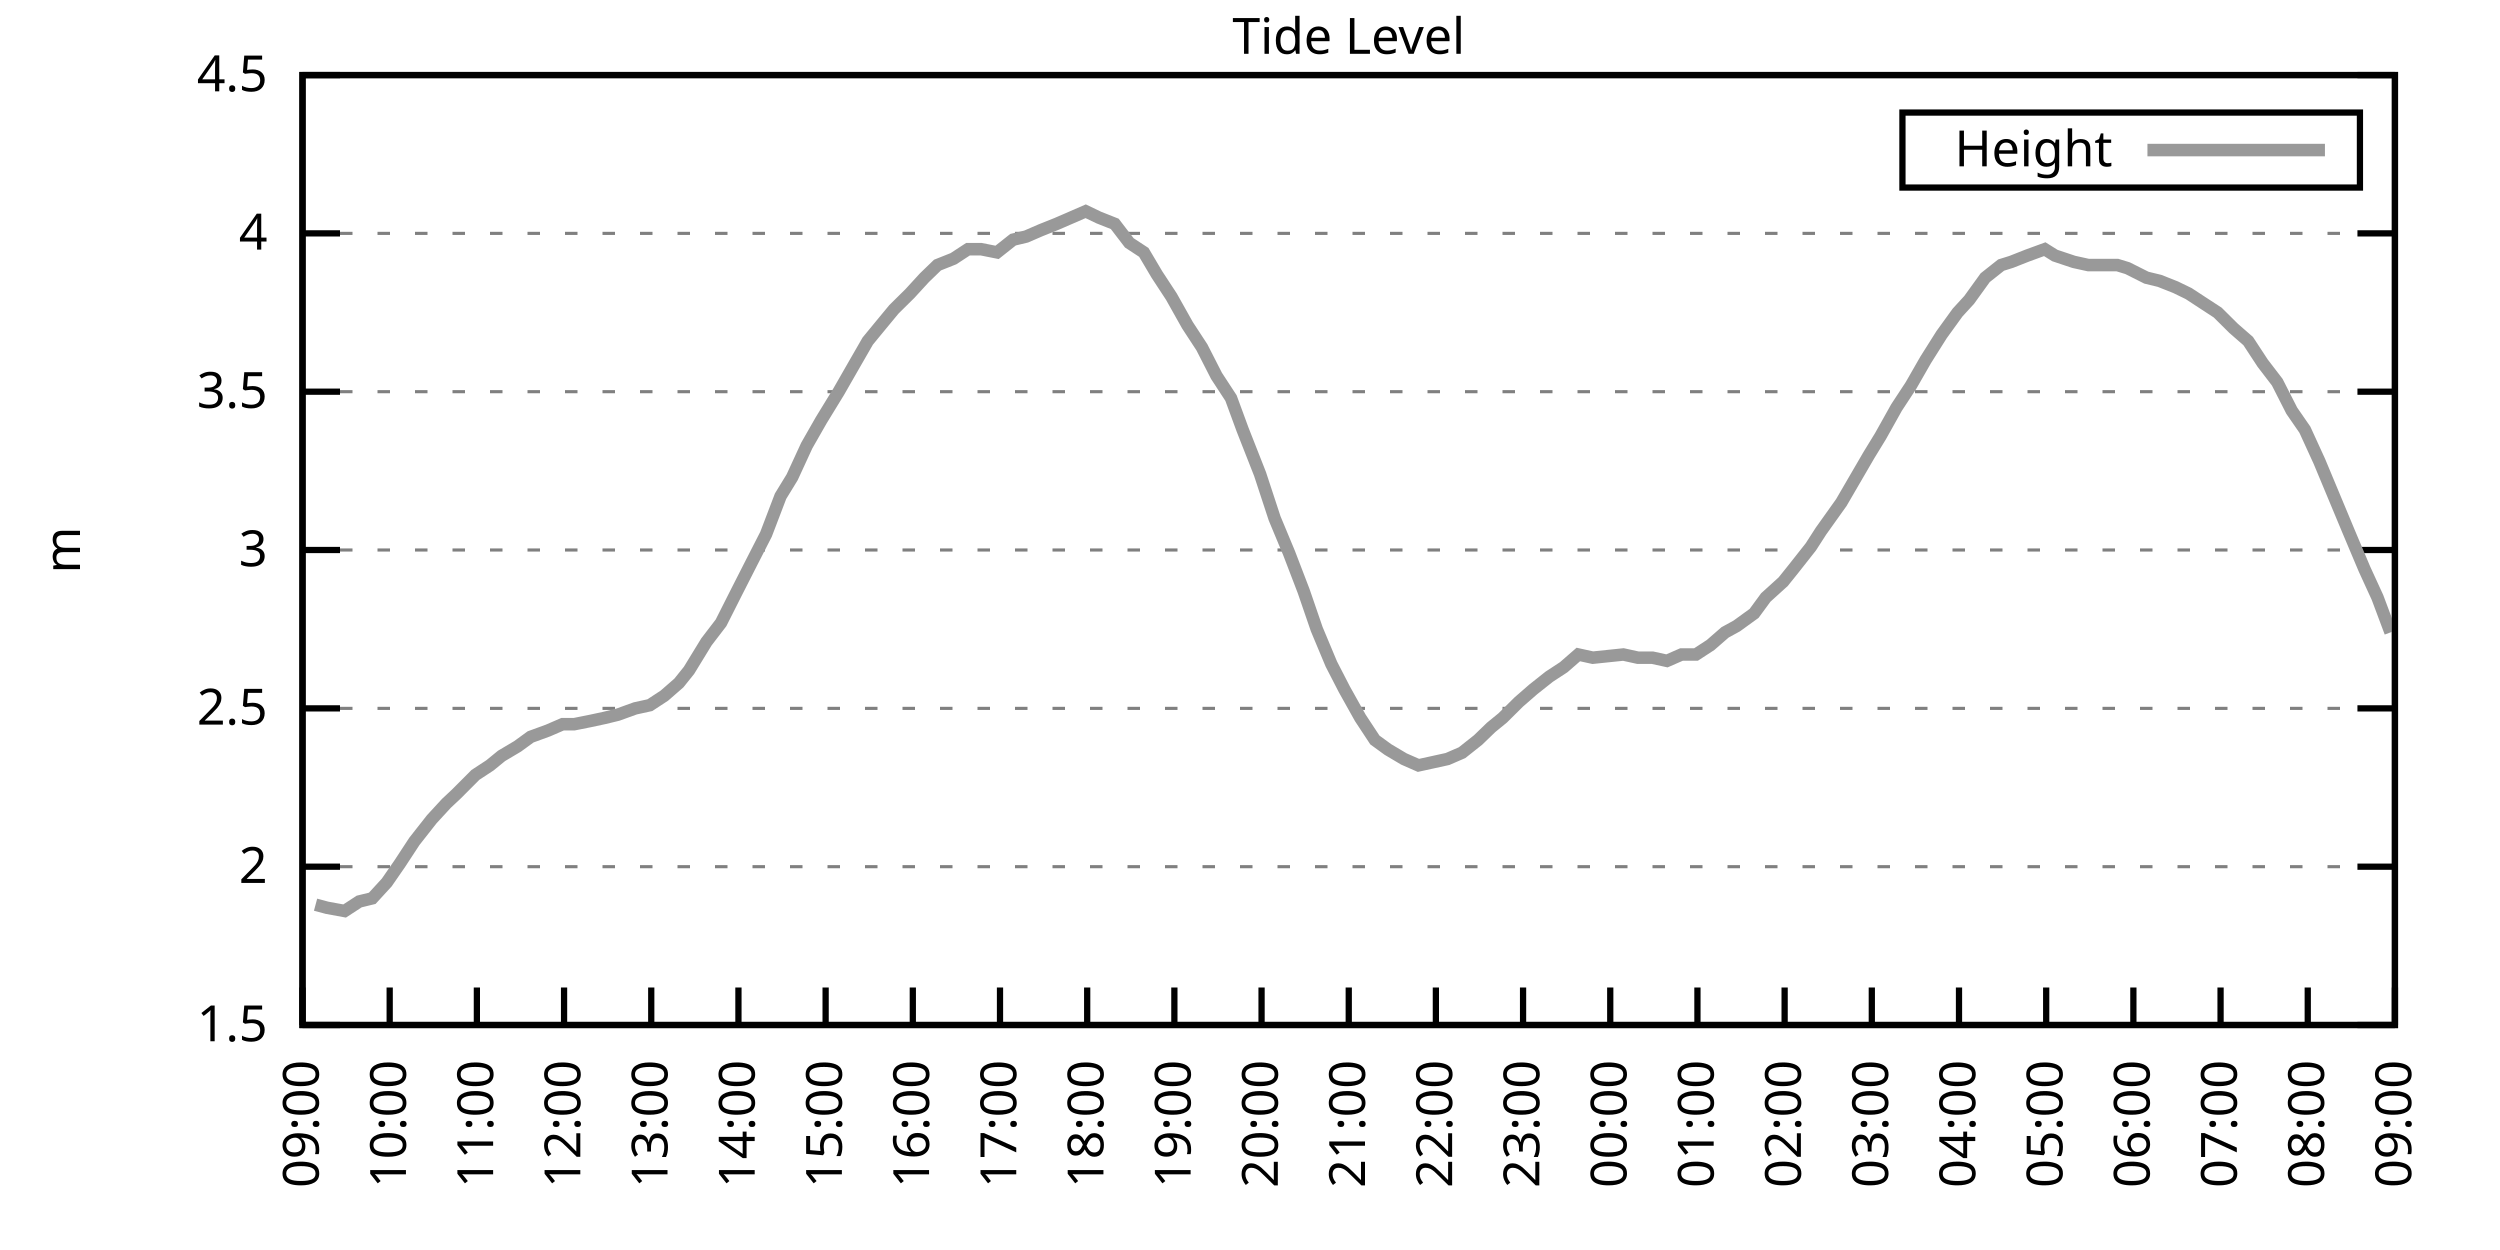
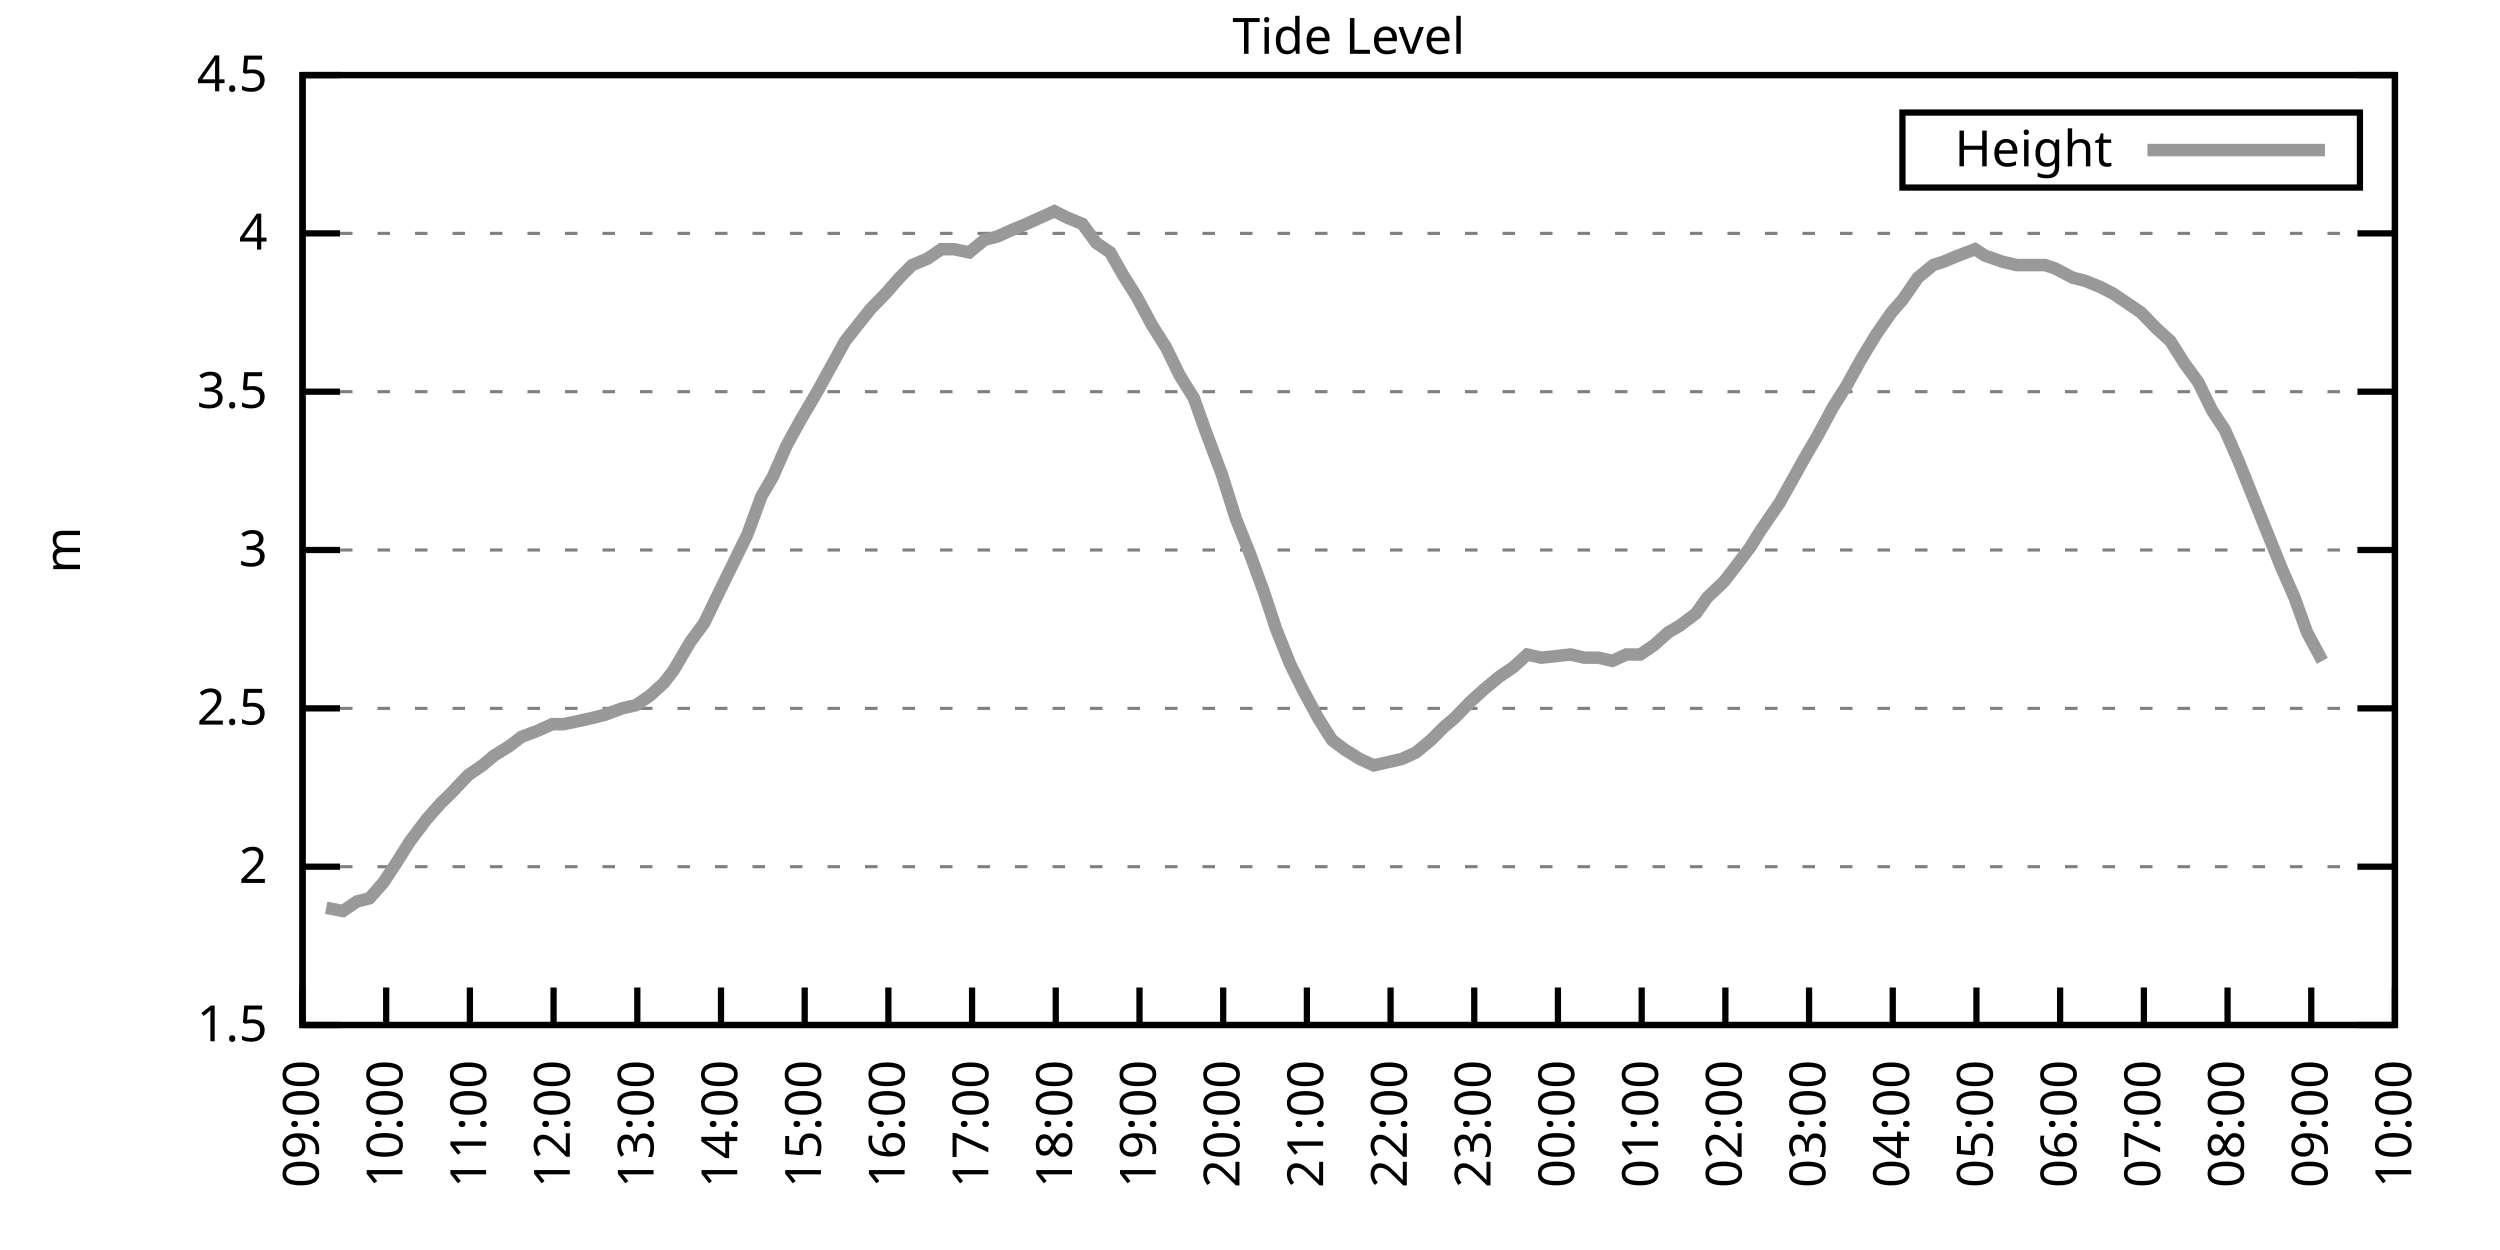
<svg xmlns="http://www.w3.org/2000/svg" xmlns:xlink="http://www.w3.org/1999/xlink" width="400" height="200" viewBox="0 0 400 200">
  <g id="gnuplot_canvas">
    <rect x="0" y="0" width="400" height="200" fill="none" />
    <defs>
      <circle id="gpDot" r="0.5" stroke-width="0.5" stroke="currentColor" />
      <path id="gpPt0" stroke-width="0.333" stroke="currentColor" d="M-1,0 h2 M0,-1 v2" />
      <path id="gpPt1" stroke-width="0.333" stroke="currentColor" d="M-1,-1 L1,1 M1,-1 L-1,1" />
      <path id="gpPt2" stroke-width="0.333" stroke="currentColor" d="M-1,0 L1,0 M0,-1 L0,1 M-1,-1 L1,1 M-1,1 L1,-1" />
      <rect id="gpPt3" stroke-width="0.333" stroke="currentColor" x="-1" y="-1" width="2" height="2" />
      <rect id="gpPt4" stroke-width="0.333" stroke="currentColor" fill="currentColor" x="-1" y="-1" width="2" height="2" />
      <circle id="gpPt5" stroke-width="0.333" stroke="currentColor" cx="0" cy="0" r="1" />
      <use xlink:href="#gpPt5" id="gpPt6" fill="currentColor" stroke="none" />
      <path id="gpPt7" stroke-width="0.333" stroke="currentColor" d="M0,-1.33 L-1.33,0.67 L1.33,0.67 z" />
      <use xlink:href="#gpPt7" id="gpPt8" fill="currentColor" stroke="none" />
      <use xlink:href="#gpPt7" id="gpPt9" stroke="currentColor" transform="rotate(180)" />
      <use xlink:href="#gpPt9" id="gpPt10" fill="currentColor" stroke="none" />
      <use xlink:href="#gpPt3" id="gpPt11" stroke="currentColor" transform="rotate(45)" />
      <use xlink:href="#gpPt11" id="gpPt12" fill="currentColor" stroke="none" />
      <path id="gpPt13" stroke-width="0.333" stroke="currentColor" d="M0,1.330 L1.265,0.411 L0.782,-1.067 L-0.782,-1.076 L-1.265,0.411 z" />
      <use xlink:href="#gpPt13" id="gpPt14" fill="currentColor" stroke="none" />
      <filter id="textbox" filterUnits="objectBoundingBox" x="0" y="0" height="1" width="1">
        <feFlood flood-color="white" flood-opacity="1" result="bgnd" />
        <feComposite in="SourceGraphic" in2="bgnd" operator="atop" />
      </filter>
      <filter id="greybox" filterUnits="objectBoundingBox" x="0" y="0" height="1" width="1">
        <feFlood flood-color="lightgrey" flood-opacity="1" result="grey" />
        <feComposite in="SourceGraphic" in2="grey" operator="atop" />
      </filter>
    </defs>
    <g fill="none" color="white" stroke="currentColor" stroke-width="1.00" stroke-linecap="butt" stroke-linejoin="miter">
</g>
    <g fill="none" color="black" stroke="currentColor" stroke-width="1.00" stroke-linecap="butt" stroke-linejoin="miter">
      <g stroke="none" shape-rendering="crispEdges">
        <polygon fill="rgb(255, 255, 255)" points="48.40,164.00 383.18,164.00 383.18,12.02 48.40,12.02 " />
      </g>
    </g>
    <g fill="none" color="black" stroke="currentColor" stroke-width="1.00" stroke-linecap="butt" stroke-linejoin="miter">
</g>
    <g fill="none" color="black" stroke="black" stroke-width="0.50" stroke-linecap="butt" stroke-linejoin="miter">
</g>
    <g fill="none" color="gray" stroke="currentColor" stroke-width="0.50" stroke-linecap="butt" stroke-linejoin="miter">
      <path stroke="gray" stroke-dasharray="2,4" class="gridline" d="M48.40,164.00 L383.19,164.00  " />
    </g>
    <g fill="none" color="gray" stroke="gray" stroke-width="1.00" stroke-linecap="butt" stroke-linejoin="miter">
</g>
    <g fill="none" color="black" stroke="currentColor" stroke-width="1.00" stroke-linecap="butt" stroke-linejoin="miter">
      <path stroke="black" d="M48.40,164.00 L54.40,164.00 M383.19,164.00 L377.19,164.00  " />
      <g transform="translate(42.80,166.60)" stroke="none" fill="black" font-family="Sans" font-size="8.00" text-anchor="end">
        <text>
          <tspan font-family="Sans"> 1.5</tspan>
        </text>
      </g>
    </g>
    <g fill="none" color="black" stroke="currentColor" stroke-width="1.00" stroke-linecap="butt" stroke-linejoin="miter">
</g>
    <g fill="none" color="black" stroke="black" stroke-width="0.50" stroke-linecap="butt" stroke-linejoin="miter">
</g>
    <g fill="none" color="gray" stroke="currentColor" stroke-width="0.50" stroke-linecap="butt" stroke-linejoin="miter">
      <path stroke="gray" stroke-dasharray="2,4" class="gridline" d="M48.40,138.67 L383.19,138.67  " />
    </g>
    <g fill="none" color="gray" stroke="gray" stroke-width="1.00" stroke-linecap="butt" stroke-linejoin="miter">
</g>
    <g fill="none" color="black" stroke="currentColor" stroke-width="1.00" stroke-linecap="butt" stroke-linejoin="miter">
      <path stroke="black" d="M48.40,138.67 L54.40,138.67 M383.19,138.67 L377.19,138.67  " />
      <g transform="translate(42.80,141.27)" stroke="none" fill="black" font-family="Sans" font-size="8.00" text-anchor="end">
        <text>
          <tspan font-family="Sans"> 2</tspan>
        </text>
      </g>
    </g>
    <g fill="none" color="black" stroke="currentColor" stroke-width="1.00" stroke-linecap="butt" stroke-linejoin="miter">
</g>
    <g fill="none" color="black" stroke="black" stroke-width="0.50" stroke-linecap="butt" stroke-linejoin="miter">
</g>
    <g fill="none" color="gray" stroke="currentColor" stroke-width="0.50" stroke-linecap="butt" stroke-linejoin="miter">
      <path stroke="gray" stroke-dasharray="2,4" class="gridline" d="M48.40,113.34 L383.19,113.34  " />
    </g>
    <g fill="none" color="gray" stroke="gray" stroke-width="1.00" stroke-linecap="butt" stroke-linejoin="miter">
</g>
    <g fill="none" color="black" stroke="currentColor" stroke-width="1.00" stroke-linecap="butt" stroke-linejoin="miter">
      <path stroke="black" d="M48.40,113.34 L54.40,113.34 M383.19,113.34 L377.19,113.34  " />
      <g transform="translate(42.80,115.94)" stroke="none" fill="black" font-family="Sans" font-size="8.00" text-anchor="end">
        <text>
          <tspan font-family="Sans"> 2.5</tspan>
        </text>
      </g>
    </g>
    <g fill="none" color="black" stroke="currentColor" stroke-width="1.00" stroke-linecap="butt" stroke-linejoin="miter">
</g>
    <g fill="none" color="black" stroke="black" stroke-width="0.50" stroke-linecap="butt" stroke-linejoin="miter">
</g>
    <g fill="none" color="gray" stroke="currentColor" stroke-width="0.50" stroke-linecap="butt" stroke-linejoin="miter">
      <path stroke="gray" stroke-dasharray="2,4" class="gridline" d="M48.40,88.00 L383.19,88.00  " />
    </g>
    <g fill="none" color="gray" stroke="gray" stroke-width="1.00" stroke-linecap="butt" stroke-linejoin="miter">
</g>
    <g fill="none" color="black" stroke="currentColor" stroke-width="1.00" stroke-linecap="butt" stroke-linejoin="miter">
      <path stroke="black" d="M48.40,88.00 L54.40,88.00 M383.19,88.00 L377.19,88.00  " />
      <g transform="translate(42.80,90.60)" stroke="none" fill="black" font-family="Sans" font-size="8.00" text-anchor="end">
        <text>
          <tspan font-family="Sans"> 3</tspan>
        </text>
      </g>
    </g>
    <g fill="none" color="black" stroke="currentColor" stroke-width="1.00" stroke-linecap="butt" stroke-linejoin="miter">
</g>
    <g fill="none" color="black" stroke="black" stroke-width="0.50" stroke-linecap="butt" stroke-linejoin="miter">
</g>
    <g fill="none" color="gray" stroke="currentColor" stroke-width="0.50" stroke-linecap="butt" stroke-linejoin="miter">
      <path stroke="gray" stroke-dasharray="2,4" class="gridline" d="M48.40,62.67 L383.19,62.67  " />
    </g>
    <g fill="none" color="gray" stroke="gray" stroke-width="1.00" stroke-linecap="butt" stroke-linejoin="miter">
</g>
    <g fill="none" color="black" stroke="currentColor" stroke-width="1.00" stroke-linecap="butt" stroke-linejoin="miter">
      <path stroke="black" d="M48.40,62.67 L54.40,62.67 M383.19,62.67 L377.19,62.67  " />
      <g transform="translate(42.80,65.27)" stroke="none" fill="black" font-family="Sans" font-size="8.00" text-anchor="end">
        <text>
          <tspan font-family="Sans"> 3.5</tspan>
        </text>
      </g>
    </g>
    <g fill="none" color="black" stroke="currentColor" stroke-width="1.00" stroke-linecap="butt" stroke-linejoin="miter">
</g>
    <g fill="none" color="black" stroke="black" stroke-width="0.50" stroke-linecap="butt" stroke-linejoin="miter">
</g>
    <g fill="none" color="gray" stroke="currentColor" stroke-width="0.50" stroke-linecap="butt" stroke-linejoin="miter">
      <path stroke="gray" stroke-dasharray="2,4" class="gridline" d="M48.40,37.34 L383.19,37.34  " />
    </g>
    <g fill="none" color="gray" stroke="gray" stroke-width="1.00" stroke-linecap="butt" stroke-linejoin="miter">
</g>
    <g fill="none" color="black" stroke="currentColor" stroke-width="1.00" stroke-linecap="butt" stroke-linejoin="miter">
      <path stroke="black" d="M48.40,37.34 L54.40,37.34 M383.19,37.34 L377.19,37.34  " />
      <g transform="translate(42.80,39.94)" stroke="none" fill="black" font-family="Sans" font-size="8.00" text-anchor="end">
        <text>
          <tspan font-family="Sans"> 4</tspan>
        </text>
      </g>
    </g>
    <g fill="none" color="black" stroke="currentColor" stroke-width="1.00" stroke-linecap="butt" stroke-linejoin="miter">
</g>
    <g fill="none" color="black" stroke="black" stroke-width="0.50" stroke-linecap="butt" stroke-linejoin="miter">
</g>
    <g fill="none" color="gray" stroke="currentColor" stroke-width="0.50" stroke-linecap="butt" stroke-linejoin="miter">
      <path stroke="gray" stroke-dasharray="2,4" class="gridline" d="M48.40,12.01 L383.19,12.01  " />
    </g>
    <g fill="none" color="gray" stroke="gray" stroke-width="1.00" stroke-linecap="butt" stroke-linejoin="miter">
</g>
    <g fill="none" color="black" stroke="currentColor" stroke-width="1.00" stroke-linecap="butt" stroke-linejoin="miter">
      <path stroke="black" d="M48.40,12.01 L54.40,12.01 M383.19,12.01 L377.19,12.01  " />
      <g transform="translate(42.80,14.61)" stroke="none" fill="black" font-family="Sans" font-size="8.00" text-anchor="end">
        <text>
          <tspan font-family="Sans"> 4.5</tspan>
        </text>
      </g>
    </g>
    <g fill="none" color="black" stroke="currentColor" stroke-width="1.00" stroke-linecap="butt" stroke-linejoin="miter">
      <path stroke="black" d="M48.40,164.00 L48.40,158.00  " />
      <g transform="translate(51.00,169.60) rotate(270.00)" stroke="none" fill="black" font-family="Sans" font-size="8.00" text-anchor="end">
        <text>
          <tspan font-family="Sans">09:00</tspan>
        </text>
      </g>
    </g>
    <g fill="none" color="black" stroke="currentColor" stroke-width="1.00" stroke-linecap="butt" stroke-linejoin="miter">
-       <path stroke="black" d="M62.35,164.00 L62.35,158.00  " />
-       <g transform="translate(64.95,169.60) rotate(270.00)" stroke="none" fill="black" font-family="Sans" font-size="8.00" text-anchor="end">
+       <path stroke="black" d="M61.79,164.00 L61.79,158.00  " />
+       <g transform="translate(64.39,169.60) rotate(270.00)" stroke="none" fill="black" font-family="Sans" font-size="8.00" text-anchor="end">
        <text>
          <tspan font-family="Sans">10:00</tspan>
        </text>
      </g>
    </g>
    <g fill="none" color="black" stroke="currentColor" stroke-width="1.00" stroke-linecap="butt" stroke-linejoin="miter">
-       <path stroke="black" d="M76.30,164.00 L76.30,158.00  " />
-       <g transform="translate(78.90,169.60) rotate(270.00)" stroke="none" fill="black" font-family="Sans" font-size="8.00" text-anchor="end">
+       <path stroke="black" d="M75.18,164.00 L75.18,158.00  " />
+       <g transform="translate(77.78,169.60) rotate(270.00)" stroke="none" fill="black" font-family="Sans" font-size="8.00" text-anchor="end">
        <text>
          <tspan font-family="Sans">11:00</tspan>
        </text>
      </g>
    </g>
    <g fill="none" color="black" stroke="currentColor" stroke-width="1.00" stroke-linecap="butt" stroke-linejoin="miter">
-       <path stroke="black" d="M90.25,164.00 L90.25,158.00  " />
-       <g transform="translate(92.85,169.60) rotate(270.00)" stroke="none" fill="black" font-family="Sans" font-size="8.00" text-anchor="end">
+       <path stroke="black" d="M88.57,164.00 L88.57,158.00  " />
+       <g transform="translate(91.17,169.60) rotate(270.00)" stroke="none" fill="black" font-family="Sans" font-size="8.00" text-anchor="end">
        <text>
          <tspan font-family="Sans">12:00</tspan>
        </text>
      </g>
    </g>
    <g fill="none" color="black" stroke="currentColor" stroke-width="1.00" stroke-linecap="butt" stroke-linejoin="miter">
-       <path stroke="black" d="M104.20,164.00 L104.20,158.00  " />
-       <g transform="translate(106.80,169.60) rotate(270.00)" stroke="none" fill="black" font-family="Sans" font-size="8.00" text-anchor="end">
+       <path stroke="black" d="M101.97,164.00 L101.97,158.00  " />
+       <g transform="translate(104.57,169.60) rotate(270.00)" stroke="none" fill="black" font-family="Sans" font-size="8.00" text-anchor="end">
        <text>
          <tspan font-family="Sans">13:00</tspan>
        </text>
      </g>
    </g>
    <g fill="none" color="black" stroke="currentColor" stroke-width="1.00" stroke-linecap="butt" stroke-linejoin="miter">
-       <path stroke="black" d="M118.15,164.00 L118.15,158.00  " />
-       <g transform="translate(120.75,169.60) rotate(270.00)" stroke="none" fill="black" font-family="Sans" font-size="8.00" text-anchor="end">
+       <path stroke="black" d="M115.36,164.00 L115.36,158.00  " />
+       <g transform="translate(117.96,169.60) rotate(270.00)" stroke="none" fill="black" font-family="Sans" font-size="8.00" text-anchor="end">
        <text>
          <tspan font-family="Sans">14:00</tspan>
        </text>
      </g>
    </g>
    <g fill="none" color="black" stroke="currentColor" stroke-width="1.00" stroke-linecap="butt" stroke-linejoin="miter">
-       <path stroke="black" d="M132.10,164.00 L132.10,158.00  " />
-       <g transform="translate(134.70,169.60) rotate(270.00)" stroke="none" fill="black" font-family="Sans" font-size="8.00" text-anchor="end">
+       <path stroke="black" d="M128.75,164.00 L128.75,158.00  " />
+       <g transform="translate(131.35,169.60) rotate(270.00)" stroke="none" fill="black" font-family="Sans" font-size="8.00" text-anchor="end">
        <text>
          <tspan font-family="Sans">15:00</tspan>
        </text>
      </g>
    </g>
    <g fill="none" color="black" stroke="currentColor" stroke-width="1.00" stroke-linecap="butt" stroke-linejoin="miter">
-       <path stroke="black" d="M146.05,164.00 L146.05,158.00  " />
-       <g transform="translate(148.65,169.60) rotate(270.00)" stroke="none" fill="black" font-family="Sans" font-size="8.00" text-anchor="end">
+       <path stroke="black" d="M142.14,164.00 L142.14,158.00  " />
+       <g transform="translate(144.74,169.60) rotate(270.00)" stroke="none" fill="black" font-family="Sans" font-size="8.00" text-anchor="end">
        <text>
          <tspan font-family="Sans">16:00</tspan>
        </text>
      </g>
    </g>
    <g fill="none" color="black" stroke="currentColor" stroke-width="1.00" stroke-linecap="butt" stroke-linejoin="miter">
-       <path stroke="black" d="M160.00,164.00 L160.00,158.00  " />
-       <g transform="translate(162.60,169.60) rotate(270.00)" stroke="none" fill="black" font-family="Sans" font-size="8.00" text-anchor="end">
+       <path stroke="black" d="M155.53,164.00 L155.53,158.00  " />
+       <g transform="translate(158.13,169.60) rotate(270.00)" stroke="none" fill="black" font-family="Sans" font-size="8.00" text-anchor="end">
        <text>
          <tspan font-family="Sans">17:00</tspan>
        </text>
      </g>
    </g>
    <g fill="none" color="black" stroke="currentColor" stroke-width="1.00" stroke-linecap="butt" stroke-linejoin="miter">
-       <path stroke="black" d="M173.95,164.00 L173.95,158.00  " />
-       <g transform="translate(176.55,169.60) rotate(270.00)" stroke="none" fill="black" font-family="Sans" font-size="8.00" text-anchor="end">
+       <path stroke="black" d="M168.92,164.00 L168.92,158.00  " />
+       <g transform="translate(171.52,169.60) rotate(270.00)" stroke="none" fill="black" font-family="Sans" font-size="8.00" text-anchor="end">
        <text>
          <tspan font-family="Sans">18:00</tspan>
        </text>
      </g>
    </g>
    <g fill="none" color="black" stroke="currentColor" stroke-width="1.00" stroke-linecap="butt" stroke-linejoin="miter">
-       <path stroke="black" d="M187.90,164.00 L187.90,158.00  " />
-       <g transform="translate(190.50,169.60) rotate(270.00)" stroke="none" fill="black" font-family="Sans" font-size="8.00" text-anchor="end">
+       <path stroke="black" d="M182.32,164.00 L182.32,158.00  " />
+       <g transform="translate(184.92,169.60) rotate(270.00)" stroke="none" fill="black" font-family="Sans" font-size="8.00" text-anchor="end">
        <text>
          <tspan font-family="Sans">19:00</tspan>
        </text>
      </g>
    </g>
    <g fill="none" color="black" stroke="currentColor" stroke-width="1.00" stroke-linecap="butt" stroke-linejoin="miter">
-       <path stroke="black" d="M201.85,164.00 L201.85,158.00  " />
-       <g transform="translate(204.45,169.60) rotate(270.00)" stroke="none" fill="black" font-family="Sans" font-size="8.00" text-anchor="end">
+       <path stroke="black" d="M195.71,164.00 L195.71,158.00  " />
+       <g transform="translate(198.31,169.60) rotate(270.00)" stroke="none" fill="black" font-family="Sans" font-size="8.00" text-anchor="end">
        <text>
          <tspan font-family="Sans">20:00</tspan>
        </text>
      </g>
    </g>
    <g fill="none" color="black" stroke="currentColor" stroke-width="1.00" stroke-linecap="butt" stroke-linejoin="miter">
-       <path stroke="black" d="M215.80,164.00 L215.80,158.00  " />
-       <g transform="translate(218.40,169.60) rotate(270.00)" stroke="none" fill="black" font-family="Sans" font-size="8.00" text-anchor="end">
+       <path stroke="black" d="M209.10,164.00 L209.10,158.00  " />
+       <g transform="translate(211.70,169.60) rotate(270.00)" stroke="none" fill="black" font-family="Sans" font-size="8.00" text-anchor="end">
        <text>
          <tspan font-family="Sans">21:00</tspan>
        </text>
      </g>
    </g>
    <g fill="none" color="black" stroke="currentColor" stroke-width="1.00" stroke-linecap="butt" stroke-linejoin="miter">
-       <path stroke="black" d="M229.74,164.00 L229.74,158.00  " />
-       <g transform="translate(232.34,169.60) rotate(270.00)" stroke="none" fill="black" font-family="Sans" font-size="8.00" text-anchor="end">
+       <path stroke="black" d="M222.49,164.00 L222.49,158.00  " />
+       <g transform="translate(225.09,169.60) rotate(270.00)" stroke="none" fill="black" font-family="Sans" font-size="8.00" text-anchor="end">
        <text>
          <tspan font-family="Sans">22:00</tspan>
        </text>
      </g>
    </g>
    <g fill="none" color="black" stroke="currentColor" stroke-width="1.00" stroke-linecap="butt" stroke-linejoin="miter">
-       <path stroke="black" d="M243.69,164.00 L243.69,158.00  " />
-       <g transform="translate(246.29,169.60) rotate(270.00)" stroke="none" fill="black" font-family="Sans" font-size="8.00" text-anchor="end">
+       <path stroke="black" d="M235.88,164.00 L235.88,158.00  " />
+       <g transform="translate(238.48,169.60) rotate(270.00)" stroke="none" fill="black" font-family="Sans" font-size="8.00" text-anchor="end">
        <text>
          <tspan font-family="Sans">23:00</tspan>
        </text>
      </g>
    </g>
    <g fill="none" color="black" stroke="currentColor" stroke-width="1.00" stroke-linecap="butt" stroke-linejoin="miter">
-       <path stroke="black" d="M257.64,164.00 L257.64,158.00  " />
-       <g transform="translate(260.24,169.60) rotate(270.00)" stroke="none" fill="black" font-family="Sans" font-size="8.00" text-anchor="end">
+       <path stroke="black" d="M249.27,164.00 L249.27,158.00  " />
+       <g transform="translate(251.87,169.60) rotate(270.00)" stroke="none" fill="black" font-family="Sans" font-size="8.00" text-anchor="end">
        <text>
          <tspan font-family="Sans">00:00</tspan>
        </text>
      </g>
    </g>
    <g fill="none" color="black" stroke="currentColor" stroke-width="1.00" stroke-linecap="butt" stroke-linejoin="miter">
-       <path stroke="black" d="M271.59,164.00 L271.59,158.00  " />
-       <g transform="translate(274.19,169.60) rotate(270.00)" stroke="none" fill="black" font-family="Sans" font-size="8.00" text-anchor="end">
+       <path stroke="black" d="M262.67,164.00 L262.67,158.00  " />
+       <g transform="translate(265.27,169.60) rotate(270.00)" stroke="none" fill="black" font-family="Sans" font-size="8.00" text-anchor="end">
        <text>
          <tspan font-family="Sans">01:00</tspan>
        </text>
      </g>
    </g>
    <g fill="none" color="black" stroke="currentColor" stroke-width="1.00" stroke-linecap="butt" stroke-linejoin="miter">
-       <path stroke="black" d="M285.54,164.00 L285.54,158.00  " />
-       <g transform="translate(288.14,169.60) rotate(270.00)" stroke="none" fill="black" font-family="Sans" font-size="8.00" text-anchor="end">
+       <path stroke="black" d="M276.06,164.00 L276.06,158.00  " />
+       <g transform="translate(278.66,169.60) rotate(270.00)" stroke="none" fill="black" font-family="Sans" font-size="8.00" text-anchor="end">
        <text>
          <tspan font-family="Sans">02:00</tspan>
        </text>
      </g>
    </g>
    <g fill="none" color="black" stroke="currentColor" stroke-width="1.00" stroke-linecap="butt" stroke-linejoin="miter">
-       <path stroke="black" d="M299.49,164.00 L299.49,158.00  " />
-       <g transform="translate(302.09,169.60) rotate(270.00)" stroke="none" fill="black" font-family="Sans" font-size="8.00" text-anchor="end">
+       <path stroke="black" d="M289.45,164.00 L289.45,158.00  " />
+       <g transform="translate(292.05,169.60) rotate(270.00)" stroke="none" fill="black" font-family="Sans" font-size="8.00" text-anchor="end">
        <text>
          <tspan font-family="Sans">03:00</tspan>
        </text>
      </g>
    </g>
    <g fill="none" color="black" stroke="currentColor" stroke-width="1.00" stroke-linecap="butt" stroke-linejoin="miter">
-       <path stroke="black" d="M313.44,164.00 L313.44,158.00  " />
-       <g transform="translate(316.04,169.60) rotate(270.00)" stroke="none" fill="black" font-family="Sans" font-size="8.00" text-anchor="end">
+       <path stroke="black" d="M302.84,164.00 L302.84,158.00  " />
+       <g transform="translate(305.44,169.60) rotate(270.00)" stroke="none" fill="black" font-family="Sans" font-size="8.00" text-anchor="end">
        <text>
          <tspan font-family="Sans">04:00</tspan>
        </text>
      </g>
    </g>
    <g fill="none" color="black" stroke="currentColor" stroke-width="1.00" stroke-linecap="butt" stroke-linejoin="miter">
-       <path stroke="black" d="M327.39,164.00 L327.39,158.00  " />
-       <g transform="translate(329.99,169.60) rotate(270.00)" stroke="none" fill="black" font-family="Sans" font-size="8.00" text-anchor="end">
+       <path stroke="black" d="M316.23,164.00 L316.23,158.00  " />
+       <g transform="translate(318.83,169.60) rotate(270.00)" stroke="none" fill="black" font-family="Sans" font-size="8.00" text-anchor="end">
        <text>
          <tspan font-family="Sans">05:00</tspan>
        </text>
      </g>
    </g>
    <g fill="none" color="black" stroke="currentColor" stroke-width="1.00" stroke-linecap="butt" stroke-linejoin="miter">
-       <path stroke="black" d="M341.34,164.00 L341.34,158.00  " />
-       <g transform="translate(343.94,169.60) rotate(270.00)" stroke="none" fill="black" font-family="Sans" font-size="8.00" text-anchor="end">
+       <path stroke="black" d="M329.62,164.00 L329.62,158.00  " />
+       <g transform="translate(332.22,169.60) rotate(270.00)" stroke="none" fill="black" font-family="Sans" font-size="8.00" text-anchor="end">
        <text>
          <tspan font-family="Sans">06:00</tspan>
        </text>
      </g>
    </g>
    <g fill="none" color="black" stroke="currentColor" stroke-width="1.00" stroke-linecap="butt" stroke-linejoin="miter">
-       <path stroke="black" d="M355.29,164.00 L355.29,158.00  " />
-       <g transform="translate(357.89,169.60) rotate(270.00)" stroke="none" fill="black" font-family="Sans" font-size="8.00" text-anchor="end">
+       <path stroke="black" d="M343.02,164.00 L343.02,158.00  " />
+       <g transform="translate(345.62,169.60) rotate(270.00)" stroke="none" fill="black" font-family="Sans" font-size="8.00" text-anchor="end">
        <text>
          <tspan font-family="Sans">07:00</tspan>
        </text>
      </g>
    </g>
    <g fill="none" color="black" stroke="currentColor" stroke-width="1.00" stroke-linecap="butt" stroke-linejoin="miter">
-       <path stroke="black" d="M369.24,164.00 L369.24,158.00  " />
-       <g transform="translate(371.84,169.60) rotate(270.00)" stroke="none" fill="black" font-family="Sans" font-size="8.00" text-anchor="end">
+       <path stroke="black" d="M356.41,164.00 L356.41,158.00  " />
+       <g transform="translate(359.01,169.60) rotate(270.00)" stroke="none" fill="black" font-family="Sans" font-size="8.00" text-anchor="end">
        <text>
          <tspan font-family="Sans">08:00</tspan>
+         </text>
+       </g>
+     </g>
+     <g fill="none" color="black" stroke="currentColor" stroke-width="1.00" stroke-linecap="butt" stroke-linejoin="miter">
+       <path stroke="black" d="M369.80,164.00 L369.80,158.00  " />
+       <g transform="translate(372.40,169.60) rotate(270.00)" stroke="none" fill="black" font-family="Sans" font-size="8.00" text-anchor="end">
+         <text>
+           <tspan font-family="Sans">09:00</tspan>
        </text>
      </g>
    </g>
    <g fill="none" color="black" stroke="currentColor" stroke-width="1.00" stroke-linecap="butt" stroke-linejoin="miter">
      <path stroke="black" d="M383.19,164.00 L383.19,158.00  " />
      <g transform="translate(385.79,169.60) rotate(270.00)" stroke="none" fill="black" font-family="Sans" font-size="8.00" text-anchor="end">
        <text>
-           <tspan font-family="Sans">09:00</tspan>
+           <tspan font-family="Sans">10:00</tspan>
        </text>
      </g>
    </g>
    <g fill="none" color="black" stroke="currentColor" stroke-width="1.00" stroke-linecap="butt" stroke-linejoin="miter">
</g>
    <g fill="none" color="black" stroke="currentColor" stroke-width="1.00" stroke-linecap="butt" stroke-linejoin="miter">
      <path stroke="black" d="M48.40,12.01 L48.40,164.00 L383.19,164.00 L383.19,12.01 L48.40,12.01 Z  " />
    </g>
    <g fill="none" color="black" stroke="currentColor" stroke-width="1.00" stroke-linecap="butt" stroke-linejoin="miter">
</g>
    <g fill="none" color="black" stroke="currentColor" stroke-width="1.00" stroke-linecap="butt" stroke-linejoin="miter">
      <path stroke="black" d="M304.39,30.01 L304.39,18.01 L377.59,18.01 L377.59,30.01 L304.39,30.01 Z  " />
    </g>
    <g id="Tide_level_plot_1">
      <g fill="none" color="white" stroke="black" stroke-width="2.00" stroke-linecap="butt" stroke-linejoin="miter">
</g>
      <g fill="none" color="black" stroke="currentColor" stroke-width="2.00" stroke-linecap="butt" stroke-linejoin="miter">
        <g transform="translate(337.99,26.61)" stroke="none" fill="black" font-family="Sans" font-size="8.00" text-anchor="end">
          <text>
            <tspan font-family="Sans">Height</tspan>
          </text>
        </g>
      </g>
      <g fill="none" color="black" stroke="currentColor" stroke-width="2.00" stroke-linecap="butt" stroke-linejoin="miter">
-         <path stroke="rgb(153, 153, 153)" d="M343.59,24.01 L371.99,24.01 M50.49,144.75 L52.35,145.25 L55.14,145.76 L57.47,144.24 L59.56,143.73 L61.88,141.20   L63.98,138.16 L66.30,134.62 L69.09,131.07 L71.42,128.54 L73.04,127.02 L76.07,123.98 L78.39,122.46 L80.25,120.94   L82.81,119.42 L84.90,117.90 L87.69,116.88 L90.02,115.87 L91.88,115.87 L94.43,115.36 L96.76,114.86 L98.85,114.35   L101.64,113.34 L103.97,112.83 L106.29,111.31 L108.62,109.28 L110.24,107.26 L113.03,102.70 L115.36,99.66 L117.92,94.59   L120.24,90.03 L122.57,85.47 L124.89,79.39 L126.75,76.35 L129.08,71.29 L131.40,67.23 L134.19,62.67 L136.51,58.62   L138.84,54.57 L140.93,52.03 L143.02,49.50 L145.58,46.97 L147.91,44.43 L150.00,42.41 L152.56,41.39 L154.88,39.87   L156.97,39.87 L159.53,40.38 L162.09,38.35 L164.18,37.85 L166.51,36.84 L169.06,35.82 L171.39,34.81 L173.71,33.80   L175.81,34.81 L178.36,35.82 L180.69,38.86 L183.01,40.38 L185.11,43.93 L187.43,47.47 L189.99,52.03 L192.31,55.58   L194.64,60.14 L196.96,63.69 L198.82,68.75 L201.61,75.85 L203.94,82.94 L206.26,88.51 L208.59,94.59 L210.68,100.67   L213.01,106.24 L215.10,110.30 L217.65,114.86 L219.98,118.40 L222.07,119.92 L224.63,121.44 L226.95,122.46 L229.28,121.95   L231.60,121.44 L233.93,120.43 L236.49,118.40 L238.58,116.38 L240.44,114.86 L243.00,112.32 L245.32,110.30 L247.88,108.27   L250.20,106.75 L252.53,104.72 L254.85,105.23 L259.74,104.72 L262.06,105.23 L264.39,105.23 L266.71,105.74 L269.04,104.72   L271.36,104.72 L273.69,103.20 L276.01,101.18 L277.87,100.16 L280.66,98.14 L282.52,95.60 L285.31,93.07 L286.94,91.04   L289.73,87.50 L291.36,84.97 L294.61,80.41 L299.03,72.81 L300.89,69.77 L303.44,65.21 L305.77,61.66 L308.09,57.61   L310.65,53.55 L313.21,50.01 L315.07,47.98 L317.63,44.43 L320.18,42.41 L321.81,41.90 L324.37,40.89 L327.16,39.87   L328.79,40.89 L331.81,41.90 L334.13,42.41 L335.99,42.41 L338.78,42.41 L340.41,42.91 L343.43,44.43 L345.53,44.94   L348.08,45.95 L350.18,46.97 L352.50,48.49 L354.83,50.01 L357.38,52.54 L359.71,54.57 L362.03,58.11 L364.36,61.15   L366.68,65.71 L368.78,68.75 L371.10,73.82 L375.75,84.97 L378.31,91.04 L380.40,95.60 L382.49,101.18  " />
+         <path stroke="rgb(153, 153, 153)" d="M343.59,24.01 L371.99,24.01 M52.19,145.25 L54.87,145.76 L57.10,144.24 L59.11,143.73 L61.35,141.20 L63.35,138.16   L65.59,134.62 L68.26,131.07 L70.50,128.54 L72.06,127.02 L74.96,123.98 L77.19,122.46 L78.98,120.94 L81.43,119.42   L83.44,117.90 L86.12,116.88 L88.35,115.87 L90.14,115.87 L92.59,115.36 L94.82,114.86 L96.83,114.35 L99.51,113.34   L101.74,112.83 L103.98,111.31 L106.21,109.28 L107.77,107.26 L110.45,102.70 L112.68,99.66 L115.13,94.59 L117.37,90.03   L119.60,85.47 L121.83,79.39 L123.62,76.35 L125.85,71.29 L128.08,67.23 L130.76,62.67 L132.99,58.62 L135.22,54.57   L137.23,52.03 L139.24,49.50 L141.69,46.97 L143.93,44.43 L145.94,42.41 L148.39,41.39 L150.62,39.87 L152.63,39.87   L155.09,40.38 L157.54,38.35 L159.55,37.85 L161.78,36.84 L164.24,35.82 L166.47,34.81 L168.70,33.80 L170.71,34.81   L173.17,35.82 L175.40,38.86 L177.63,40.38 L179.64,43.93 L181.87,47.47 L184.32,52.03 L186.56,55.58 L188.79,60.14   L191.02,63.69 L192.81,68.75 L195.48,75.85 L197.72,82.94 L199.95,88.51 L202.18,94.59 L204.19,100.67 L206.42,106.24   L208.43,110.30 L210.88,114.86 L213.12,118.40 L215.13,119.92 L217.58,121.44 L219.81,122.46 L222.04,121.95 L224.28,121.44   L226.51,120.43 L228.96,118.40 L230.97,116.38 L232.76,114.86 L235.21,112.32 L237.44,110.30 L239.90,108.27 L242.13,106.75   L244.36,104.72 L246.60,105.23 L251.28,104.72 L253.51,105.23 L255.75,105.23 L257.98,105.74 L260.21,104.72 L262.44,104.72   L264.67,103.20 L266.91,101.18 L268.69,100.16 L271.37,98.14 L273.16,95.60 L275.83,93.07 L277.40,91.04 L280.07,87.50   L281.64,84.97 L284.76,80.41 L289.00,72.81 L290.79,69.77 L293.24,65.21 L295.48,61.66 L297.71,57.61 L300.16,53.55   L302.62,50.01 L304.40,47.98 L306.86,44.43 L309.31,42.41 L310.88,41.90 L313.33,40.89 L316.01,39.87 L317.57,40.89   L320.47,41.90 L322.70,42.41 L324.49,42.41 L327.17,42.41 L328.73,42.91 L331.63,44.43 L333.64,44.94 L336.10,45.95   L338.10,46.97 L340.34,48.49 L342.57,50.01 L345.02,52.54 L347.26,54.57 L349.49,58.11 L351.72,61.15 L353.95,65.71   L355.96,68.75 L358.19,73.82 L362.66,84.97 L365.11,91.04 L367.12,95.60 L369.13,101.18 L371.58,105.74  " />
      </g>
    </g>
    <g fill="none" color="black" stroke="currentColor" stroke-width="2.00" stroke-linecap="butt" stroke-linejoin="miter">
</g>
    <g fill="none" color="black" stroke="black" stroke-width="1.00" stroke-linecap="butt" stroke-linejoin="miter">
</g>
    <g fill="none" color="black" stroke="currentColor" stroke-width="1.00" stroke-linecap="butt" stroke-linejoin="miter">
      <path stroke="black" d="M48.40,12.01 L48.40,164.00 L383.19,164.00 L383.19,12.01 L48.40,12.01 Z  " />
      <g transform="translate(12.80,88.01) rotate(270.00)" stroke="none" fill="black" font-family="Sans" font-size="8.00" text-anchor="middle">
        <text>
          <tspan font-family="Sans">m</tspan>
        </text>
      </g>
    </g>
    <g fill="none" color="black" stroke="currentColor" stroke-width="1.00" stroke-linecap="butt" stroke-linejoin="miter">
</g>
    <g fill="none" color="black" stroke="currentColor" stroke-width="1.00" stroke-linecap="butt" stroke-linejoin="miter">
      <g transform="translate(215.79,8.61)" stroke="none" fill="black" font-family="Sans" font-size="8.00" text-anchor="middle">
        <text>
          <tspan font-family="Sans">Tide Level</tspan>
        </text>
      </g>
    </g>
    <g fill="none" color="black" stroke="currentColor" stroke-width="1.00" stroke-linecap="butt" stroke-linejoin="miter">
</g>
  </g>
</svg>
